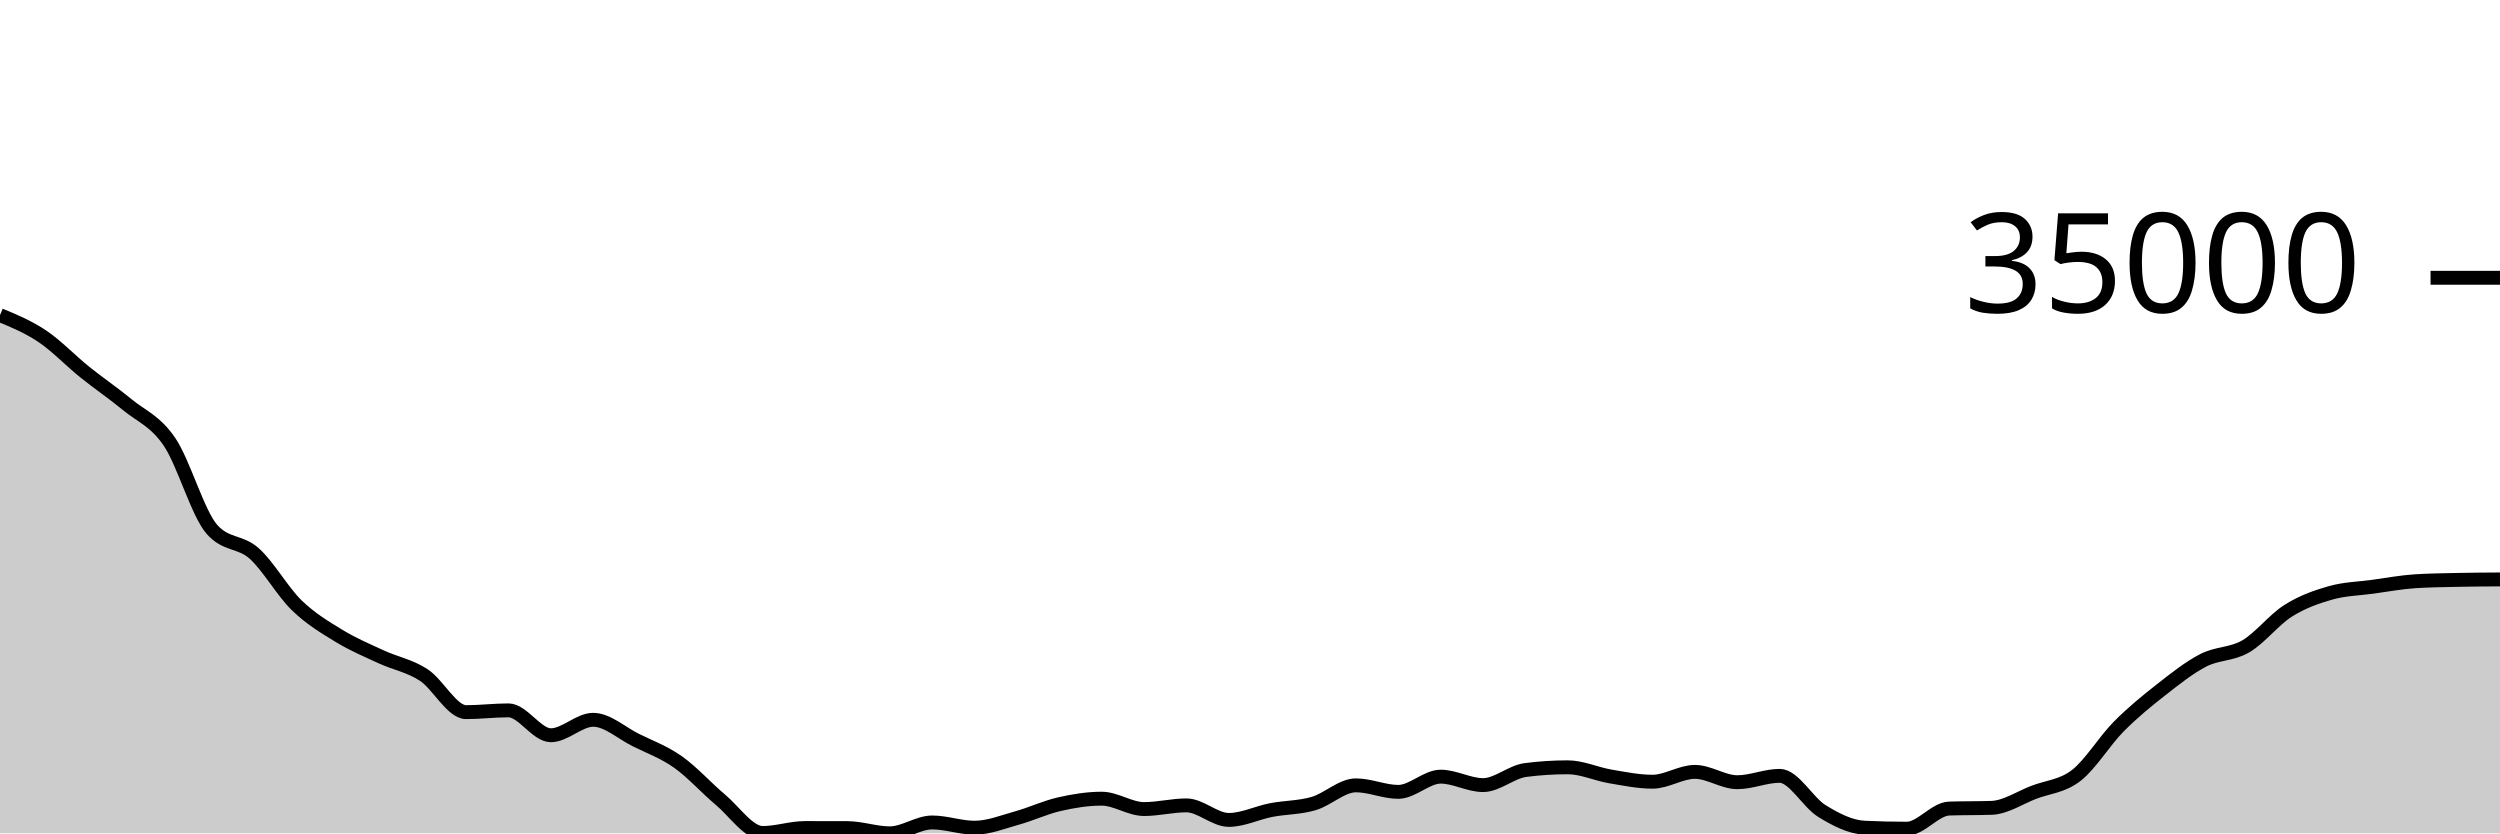
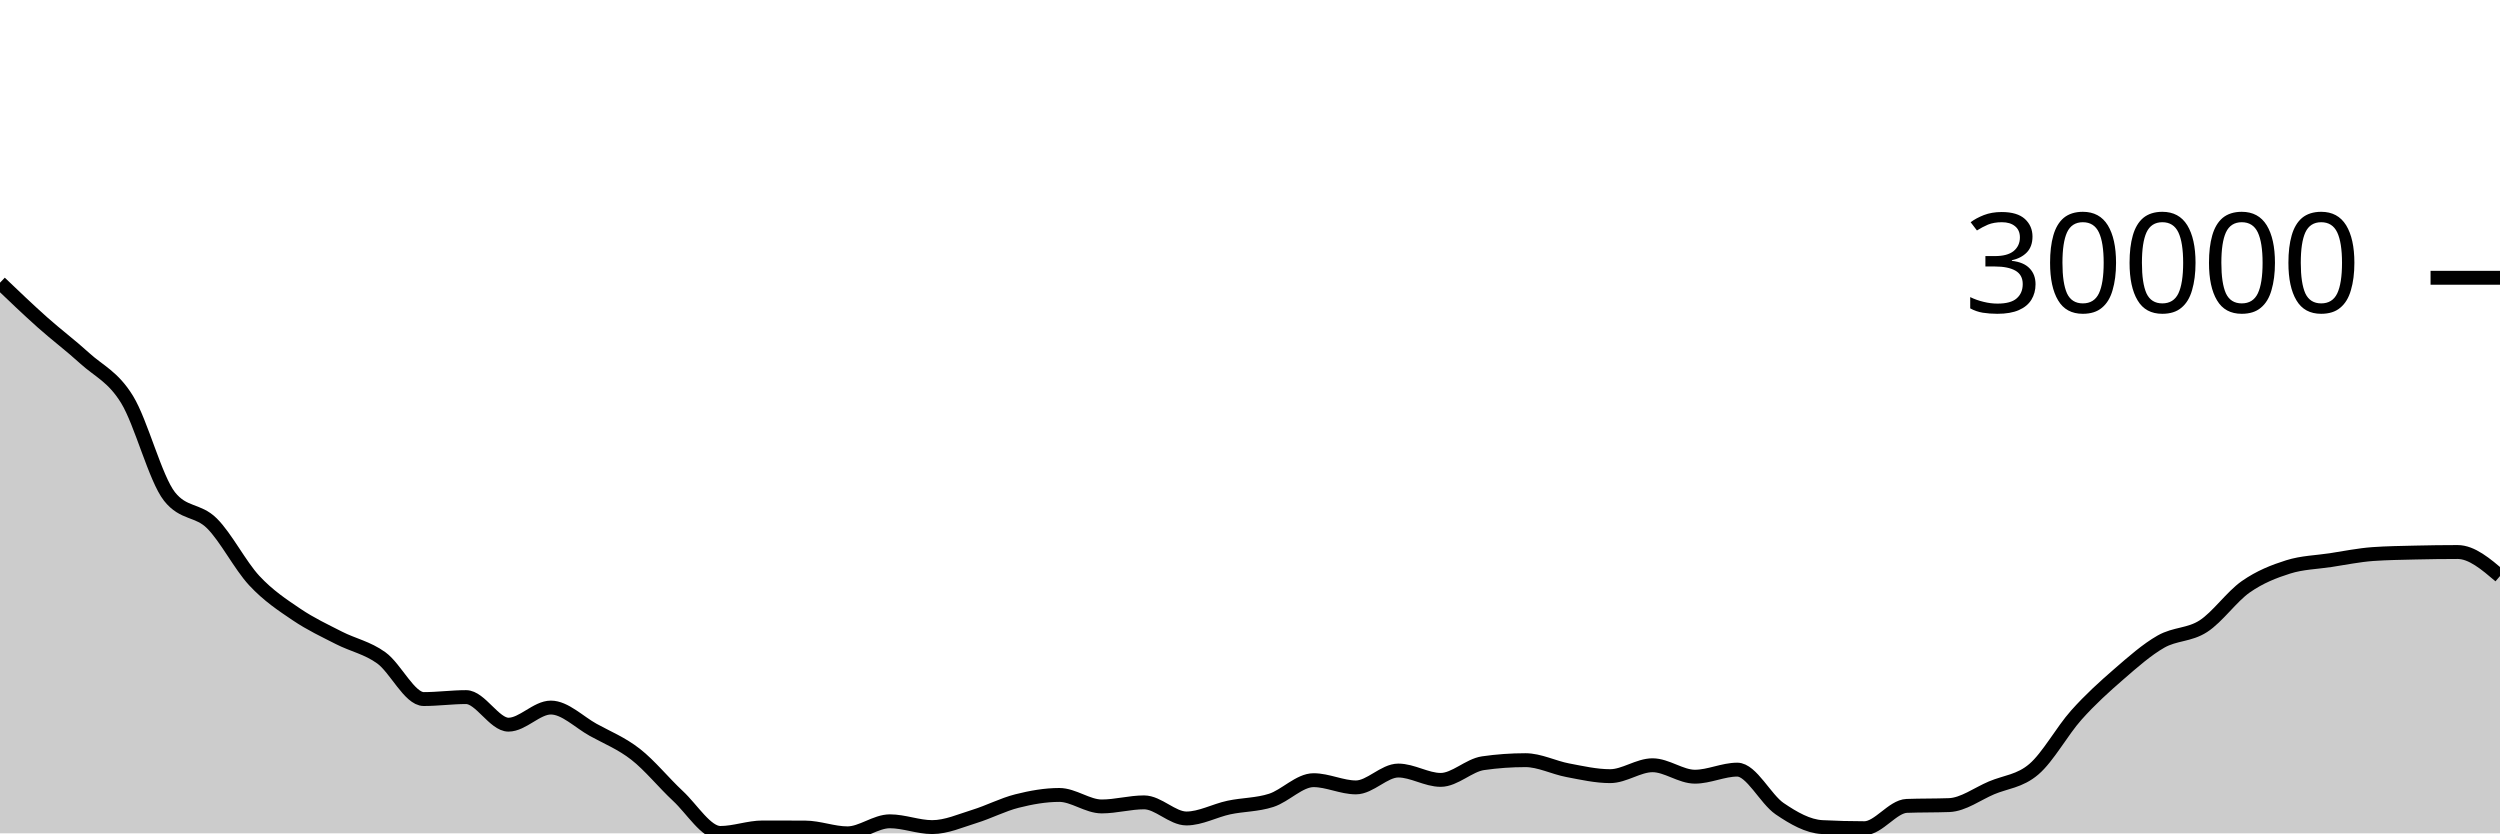
<svg xmlns="http://www.w3.org/2000/svg" viewBox="0 0 180 60">
  <g transform="translate(0,20)">
-     <path class="area" fill="rgba(0, 0, 0, 0.2)" d="M0,2.689C1.017,3.11,2.034,3.531,3.051,4.214C4.068,4.897,5.085,5.97,6.102,6.788C7.119,7.607,8.136,8.29,9.153,9.127C10.169,9.964,11.186,10.313,12.203,11.81C13.22,13.307,14.237,16.947,15.254,18.109C16.271,19.27,17.288,18.941,18.305,19.851C19.322,20.762,20.339,22.585,21.356,23.573C22.373,24.561,23.39,25.161,24.407,25.782C25.424,26.403,26.441,26.829,27.458,27.298C28.475,27.767,29.492,27.935,30.508,28.598C31.525,29.261,32.542,31.274,33.559,31.274C34.576,31.274,35.593,31.146,36.61,31.146C37.627,31.146,38.644,32.938,39.661,32.938C40.678,32.938,41.695,31.826,42.712,31.826C43.729,31.826,44.746,32.77,45.763,33.276C46.78,33.782,47.797,34.147,48.814,34.863C49.831,35.579,50.847,36.722,51.864,37.574C52.881,38.426,53.898,39.975,54.915,39.975C55.932,39.975,56.949,39.618,57.966,39.618C58.983,39.618,60,39.62,61.017,39.624C62.034,39.628,63.051,40,64.068,40C65.085,40,66.102,39.217,67.119,39.217C68.136,39.217,69.153,39.595,70.169,39.595C71.186,39.595,72.203,39.18,73.22,38.898C74.237,38.616,75.254,38.134,76.271,37.902C77.288,37.669,78.305,37.505,79.322,37.505C80.339,37.505,81.356,38.252,82.373,38.252C83.39,38.252,84.407,37.987,85.424,37.987C86.441,37.987,87.458,39.034,88.475,39.034C89.492,39.034,90.508,38.52,91.525,38.324C92.542,38.128,93.559,38.154,94.576,37.857C95.593,37.561,96.61,36.545,97.627,36.545C98.644,36.545,99.661,37.015,100.678,37.015C101.695,37.015,102.712,35.919,103.729,35.919C104.746,35.919,105.763,36.527,106.78,36.527C107.797,36.527,108.814,35.574,109.831,35.442C110.847,35.311,111.864,35.245,112.881,35.245C113.898,35.245,114.915,35.727,115.932,35.9C116.949,36.073,117.966,36.283,118.983,36.283C120,36.283,121.017,35.575,122.034,35.575C123.051,35.575,124.068,36.319,125.085,36.319C126.102,36.319,127.119,35.86,128.136,35.86C129.153,35.86,130.169,37.778,131.186,38.4C132.203,39.022,133.22,39.545,134.237,39.593C135.254,39.642,136.271,39.666,137.288,39.666C138.305,39.666,139.322,38.251,140.339,38.216C141.356,38.182,142.373,38.199,143.39,38.165C144.407,38.131,145.424,37.433,146.441,37.044C147.458,36.655,148.475,36.619,149.492,35.831C150.508,35.044,151.525,33.346,152.542,32.319C153.559,31.292,154.576,30.465,155.593,29.668C156.61,28.871,157.627,28.06,158.644,27.538C159.661,27.016,160.678,27.131,161.695,26.538C162.712,25.944,163.729,24.618,164.746,23.976C165.763,23.335,166.78,22.975,167.797,22.687C168.814,22.398,169.831,22.384,170.847,22.245C171.864,22.105,172.881,21.914,173.898,21.849C174.915,21.784,175.932,21.774,176.949,21.752C177.966,21.73,178.983,21.724,180,21.718L180,40C178.983,40,177.966,40,176.949,40C175.932,40,174.915,40,173.898,40C172.881,40,171.864,40,170.847,40C169.831,40,168.814,40,167.797,40C166.78,40,165.763,40,164.746,40C163.729,40,162.712,40,161.695,40C160.678,40,159.661,40,158.644,40C157.627,40,156.61,40,155.593,40C154.576,40,153.559,40,152.542,40C151.525,40,150.508,40,149.492,40C148.475,40,147.458,40,146.441,40C145.424,40,144.407,40,143.39,40C142.373,40,141.356,40,140.339,40C139.322,40,138.305,40,137.288,40C136.271,40,135.254,40,134.237,40C133.22,40,132.203,40,131.186,40C130.169,40,129.153,40,128.136,40C127.119,40,126.102,40,125.085,40C124.068,40,123.051,40,122.034,40C121.017,40,120,40,118.983,40C117.966,40,116.949,40,115.932,40C114.915,40,113.898,40,112.881,40C111.864,40,110.847,40,109.831,40C108.814,40,107.797,40,106.78,40C105.763,40,104.746,40,103.729,40C102.712,40,101.695,40,100.678,40C99.661,40,98.644,40,97.627,40C96.61,40,95.593,40,94.576,40C93.559,40,92.542,40,91.525,40C90.508,40,89.492,40,88.475,40C87.458,40,86.441,40,85.424,40C84.407,40,83.39,40,82.373,40C81.356,40,80.339,40,79.322,40C78.305,40,77.288,40,76.271,40C75.254,40,74.237,40,73.22,40C72.203,40,71.186,40,70.169,40C69.153,40,68.136,40,67.119,40C66.102,40,65.085,40,64.068,40C63.051,40,62.034,40,61.017,40C60,40,58.983,40,57.966,40C56.949,40,55.932,40,54.915,40C53.898,40,52.881,40,51.864,40C50.847,40,49.831,40,48.814,40C47.797,40,46.78,40,45.763,40C44.746,40,43.729,40,42.712,40C41.695,40,40.678,40,39.661,40C38.644,40,37.627,40,36.61,40C35.593,40,34.576,40,33.559,40C32.542,40,31.525,40,30.508,40C29.492,40,28.475,40,27.458,40C26.441,40,25.424,40,24.407,40C23.39,40,22.373,40,21.356,40C20.339,40,19.322,40,18.305,40C17.288,40,16.271,40,15.254,40C14.237,40,13.22,40,12.203,40C11.186,40,10.169,40,9.153,40C8.136,40,7.119,40,6.102,40C5.085,40,4.068,40,3.051,40C2.034,40,1.017,40,0,40Z" />
-     <path class="line" stroke="black" fill="none" d="M0,2.689C1.017,3.11,2.034,3.531,3.051,4.214C4.068,4.897,5.085,5.97,6.102,6.788C7.119,7.607,8.136,8.29,9.153,9.127C10.169,9.964,11.186,10.313,12.203,11.81C13.22,13.307,14.237,16.947,15.254,18.109C16.271,19.27,17.288,18.941,18.305,19.851C19.322,20.762,20.339,22.585,21.356,23.573C22.373,24.561,23.39,25.161,24.407,25.782C25.424,26.403,26.441,26.829,27.458,27.298C28.475,27.767,29.492,27.935,30.508,28.598C31.525,29.261,32.542,31.274,33.559,31.274C34.576,31.274,35.593,31.146,36.61,31.146C37.627,31.146,38.644,32.938,39.661,32.938C40.678,32.938,41.695,31.826,42.712,31.826C43.729,31.826,44.746,32.77,45.763,33.276C46.78,33.782,47.797,34.147,48.814,34.863C49.831,35.579,50.847,36.722,51.864,37.574C52.881,38.426,53.898,39.975,54.915,39.975C55.932,39.975,56.949,39.618,57.966,39.618C58.983,39.618,60,39.62,61.017,39.624C62.034,39.628,63.051,40,64.068,40C65.085,40,66.102,39.217,67.119,39.217C68.136,39.217,69.153,39.595,70.169,39.595C71.186,39.595,72.203,39.18,73.22,38.898C74.237,38.616,75.254,38.134,76.271,37.902C77.288,37.669,78.305,37.505,79.322,37.505C80.339,37.505,81.356,38.252,82.373,38.252C83.39,38.252,84.407,37.987,85.424,37.987C86.441,37.987,87.458,39.034,88.475,39.034C89.492,39.034,90.508,38.52,91.525,38.324C92.542,38.128,93.559,38.154,94.576,37.857C95.593,37.561,96.61,36.545,97.627,36.545C98.644,36.545,99.661,37.015,100.678,37.015C101.695,37.015,102.712,35.919,103.729,35.919C104.746,35.919,105.763,36.527,106.78,36.527C107.797,36.527,108.814,35.574,109.831,35.442C110.847,35.311,111.864,35.245,112.881,35.245C113.898,35.245,114.915,35.727,115.932,35.9C116.949,36.073,117.966,36.283,118.983,36.283C120,36.283,121.017,35.575,122.034,35.575C123.051,35.575,124.068,36.319,125.085,36.319C126.102,36.319,127.119,35.86,128.136,35.86C129.153,35.86,130.169,37.778,131.186,38.4C132.203,39.022,133.22,39.545,134.237,39.593C135.254,39.642,136.271,39.666,137.288,39.666C138.305,39.666,139.322,38.251,140.339,38.216C141.356,38.182,142.373,38.199,143.39,38.165C144.407,38.131,145.424,37.433,146.441,37.044C147.458,36.655,148.475,36.619,149.492,35.831C150.508,35.044,151.525,33.346,152.542,32.319C153.559,31.292,154.576,30.465,155.593,29.668C156.61,28.871,157.627,28.06,158.644,27.538C159.661,27.016,160.678,27.131,161.695,26.538C162.712,25.944,163.729,24.618,164.746,23.976C165.763,23.335,166.78,22.975,167.797,22.687C168.814,22.398,169.831,22.384,170.847,22.245C171.864,22.105,172.881,21.914,173.898,21.849C174.915,21.784,175.932,21.774,176.949,21.752C177.966,21.73,178.983,21.724,180,21.718" />
+     <path class="area" fill="rgba(0, 0, 0, 0.2)" d="M0,0.354C1.017,1.326,2.034,2.299,3.051,3.206C4.068,4.113,5.085,4.869,6.102,5.797C7.119,6.724,8.136,7.11,9.153,8.769C10.169,10.427,11.186,14.46,12.203,15.747C13.22,17.034,14.237,16.669,15.254,17.678C16.271,18.687,17.288,20.706,18.305,21.801C19.322,22.896,20.339,23.561,21.356,24.248C22.373,24.936,23.39,25.408,24.407,25.928C25.424,26.448,26.441,26.634,27.458,27.368C28.475,28.102,29.492,30.332,30.508,30.332C31.525,30.332,32.542,30.191,33.559,30.191C34.576,30.191,35.593,32.176,36.61,32.176C37.627,32.176,38.644,30.944,39.661,30.944C40.678,30.944,41.695,31.99,42.712,32.551C43.729,33.112,44.746,33.515,45.763,34.309C46.78,35.102,47.797,36.368,48.814,37.312C49.831,38.256,50.847,39.972,51.864,39.972C52.881,39.972,53.898,39.576,54.915,39.576C55.932,39.576,56.949,39.579,57.966,39.583C58.983,39.588,60,40,61.017,40C62.034,40,63.051,39.133,64.068,39.133C65.085,39.133,66.102,39.551,67.119,39.551C68.136,39.551,69.153,39.092,70.169,38.779C71.186,38.466,72.203,37.932,73.22,37.675C74.237,37.418,75.254,37.236,76.271,37.236C77.288,37.236,78.305,38.064,79.322,38.064C80.339,38.064,81.356,37.77,82.373,37.77C83.39,37.77,84.407,38.93,85.424,38.93C86.441,38.93,87.458,38.36,88.475,38.143C89.492,37.926,90.508,37.954,91.525,37.626C92.542,37.298,93.559,36.173,94.576,36.173C95.593,36.173,96.61,36.693,97.627,36.693C98.644,36.693,99.661,35.479,100.678,35.479C101.695,35.479,102.712,36.152,103.729,36.152C104.746,36.152,105.763,35.097,106.78,34.951C107.797,34.805,108.814,34.732,109.831,34.732C110.847,34.732,111.864,35.266,112.881,35.457C113.898,35.649,114.915,35.883,115.932,35.883C116.949,35.883,117.966,35.098,118.983,35.098C120,35.098,121.017,35.922,122.034,35.922C123.051,35.922,124.068,35.413,125.085,35.413C126.102,35.413,127.119,37.538,128.136,38.227C129.153,38.917,130.169,39.496,131.186,39.55C132.203,39.603,133.22,39.63,134.237,39.63C135.254,39.63,136.271,38.062,137.288,38.024C138.305,37.986,139.322,38.005,140.339,37.967C141.356,37.929,142.373,37.157,143.39,36.726C144.407,36.295,145.424,36.254,146.441,35.381C147.458,34.509,148.475,32.628,149.492,31.49C150.508,30.352,151.525,29.436,152.542,28.554C153.559,27.671,154.576,26.772,155.593,26.193C156.61,25.615,157.627,25.743,158.644,25.085C159.661,24.428,160.678,22.959,161.695,22.248C162.712,21.537,163.729,21.139,164.746,20.819C165.763,20.499,166.78,20.484,167.797,20.33C168.814,20.175,169.831,19.965,170.847,19.892C171.864,19.82,172.881,19.808,173.898,19.783C174.915,19.759,175.932,19.745,176.949,19.745C177.966,19.745,178.983,20.61,180,21.475L180,40C178.983,40,177.966,40,176.949,40C175.932,40,174.915,40,173.898,40C172.881,40,171.864,40,170.847,40C169.831,40,168.814,40,167.797,40C166.78,40,165.763,40,164.746,40C163.729,40,162.712,40,161.695,40C160.678,40,159.661,40,158.644,40C157.627,40,156.61,40,155.593,40C154.576,40,153.559,40,152.542,40C151.525,40,150.508,40,149.492,40C148.475,40,147.458,40,146.441,40C145.424,40,144.407,40,143.39,40C142.373,40,141.356,40,140.339,40C139.322,40,138.305,40,137.288,40C136.271,40,135.254,40,134.237,40C133.22,40,132.203,40,131.186,40C130.169,40,129.153,40,128.136,40C127.119,40,126.102,40,125.085,40C124.068,40,123.051,40,122.034,40C121.017,40,120,40,118.983,40C117.966,40,116.949,40,115.932,40C114.915,40,113.898,40,112.881,40C111.864,40,110.847,40,109.831,40C108.814,40,107.797,40,106.78,40C105.763,40,104.746,40,103.729,40C102.712,40,101.695,40,100.678,40C99.661,40,98.644,40,97.627,40C96.61,40,95.593,40,94.576,40C93.559,40,92.542,40,91.525,40C90.508,40,89.492,40,88.475,40C87.458,40,86.441,40,85.424,40C84.407,40,83.39,40,82.373,40C81.356,40,80.339,40,79.322,40C78.305,40,77.288,40,76.271,40C75.254,40,74.237,40,73.22,40C72.203,40,71.186,40,70.169,40C69.153,40,68.136,40,67.119,40C66.102,40,65.085,40,64.068,40C63.051,40,62.034,40,61.017,40C60,40,58.983,40,57.966,40C56.949,40,55.932,40,54.915,40C53.898,40,52.881,40,51.864,40C50.847,40,49.831,40,48.814,40C47.797,40,46.78,40,45.763,40C44.746,40,43.729,40,42.712,40C41.695,40,40.678,40,39.661,40C38.644,40,37.627,40,36.61,40C35.593,40,34.576,40,33.559,40C32.542,40,31.525,40,30.508,40C29.492,40,28.475,40,27.458,40C26.441,40,25.424,40,24.407,40C23.39,40,22.373,40,21.356,40C20.339,40,19.322,40,18.305,40C17.288,40,16.271,40,15.254,40C14.237,40,13.22,40,12.203,40C11.186,40,10.169,40,9.153,40C8.136,40,7.119,40,6.102,40C5.085,40,4.068,40,3.051,40C2.034,40,1.017,40,0,40Z" />
+     <path class="line" stroke="black" fill="none" d="M0,0.354C1.017,1.326,2.034,2.299,3.051,3.206C4.068,4.113,5.085,4.869,6.102,5.797C7.119,6.724,8.136,7.11,9.153,8.769C10.169,10.427,11.186,14.46,12.203,15.747C13.22,17.034,14.237,16.669,15.254,17.678C16.271,18.687,17.288,20.706,18.305,21.801C19.322,22.896,20.339,23.561,21.356,24.248C22.373,24.936,23.39,25.408,24.407,25.928C25.424,26.448,26.441,26.634,27.458,27.368C28.475,28.102,29.492,30.332,30.508,30.332C31.525,30.332,32.542,30.191,33.559,30.191C34.576,30.191,35.593,32.176,36.61,32.176C37.627,32.176,38.644,30.944,39.661,30.944C40.678,30.944,41.695,31.99,42.712,32.551C43.729,33.112,44.746,33.515,45.763,34.309C46.78,35.102,47.797,36.368,48.814,37.312C49.831,38.256,50.847,39.972,51.864,39.972C52.881,39.972,53.898,39.576,54.915,39.576C55.932,39.576,56.949,39.579,57.966,39.583C58.983,39.588,60,40,61.017,40C62.034,40,63.051,39.133,64.068,39.133C65.085,39.133,66.102,39.551,67.119,39.551C68.136,39.551,69.153,39.092,70.169,38.779C71.186,38.466,72.203,37.932,73.22,37.675C74.237,37.418,75.254,37.236,76.271,37.236C77.288,37.236,78.305,38.064,79.322,38.064C80.339,38.064,81.356,37.77,82.373,37.77C83.39,37.77,84.407,38.93,85.424,38.93C86.441,38.93,87.458,38.36,88.475,38.143C89.492,37.926,90.508,37.954,91.525,37.626C92.542,37.298,93.559,36.173,94.576,36.173C95.593,36.173,96.61,36.693,97.627,36.693C98.644,36.693,99.661,35.479,100.678,35.479C101.695,35.479,102.712,36.152,103.729,36.152C104.746,36.152,105.763,35.097,106.78,34.951C107.797,34.805,108.814,34.732,109.831,34.732C110.847,34.732,111.864,35.266,112.881,35.457C113.898,35.649,114.915,35.883,115.932,35.883C116.949,35.883,117.966,35.098,118.983,35.098C120,35.098,121.017,35.922,122.034,35.922C123.051,35.922,124.068,35.413,125.085,35.413C126.102,35.413,127.119,37.538,128.136,38.227C129.153,38.917,130.169,39.496,131.186,39.55C132.203,39.603,133.22,39.63,134.237,39.63C135.254,39.63,136.271,38.062,137.288,38.024C138.305,37.986,139.322,38.005,140.339,37.967C141.356,37.929,142.373,37.157,143.39,36.726C144.407,36.295,145.424,36.254,146.441,35.381C147.458,34.509,148.475,32.628,149.492,31.49C150.508,30.352,151.525,29.436,152.542,28.554C153.559,27.671,154.576,26.772,155.593,26.193C156.61,25.615,157.627,25.743,158.644,25.085C159.661,24.428,160.678,22.959,161.695,22.248C162.712,21.537,163.729,21.139,164.746,20.819C165.763,20.499,166.78,20.484,167.797,20.33C168.814,20.175,169.831,19.965,170.847,19.892C171.864,19.82,172.881,19.808,173.898,19.783C174.915,19.759,175.932,19.745,176.949,19.745C177.966,19.745,178.983,20.61,180,21.475" />
    <path class="axis-ceiling" stroke-width="1" stroke="black" fill="none" d="M175,0L180,0" />
-     <text class="axis-ceiling-label" font-family="sans-serif" text-anchor="end" font-size="10px" x="170" y="2.5">35000</text>
+     <text class="axis-ceiling-label" font-family="sans-serif" text-anchor="end" font-size="10px" x="170" y="2.5">30000</text>
  </g>
</svg>
